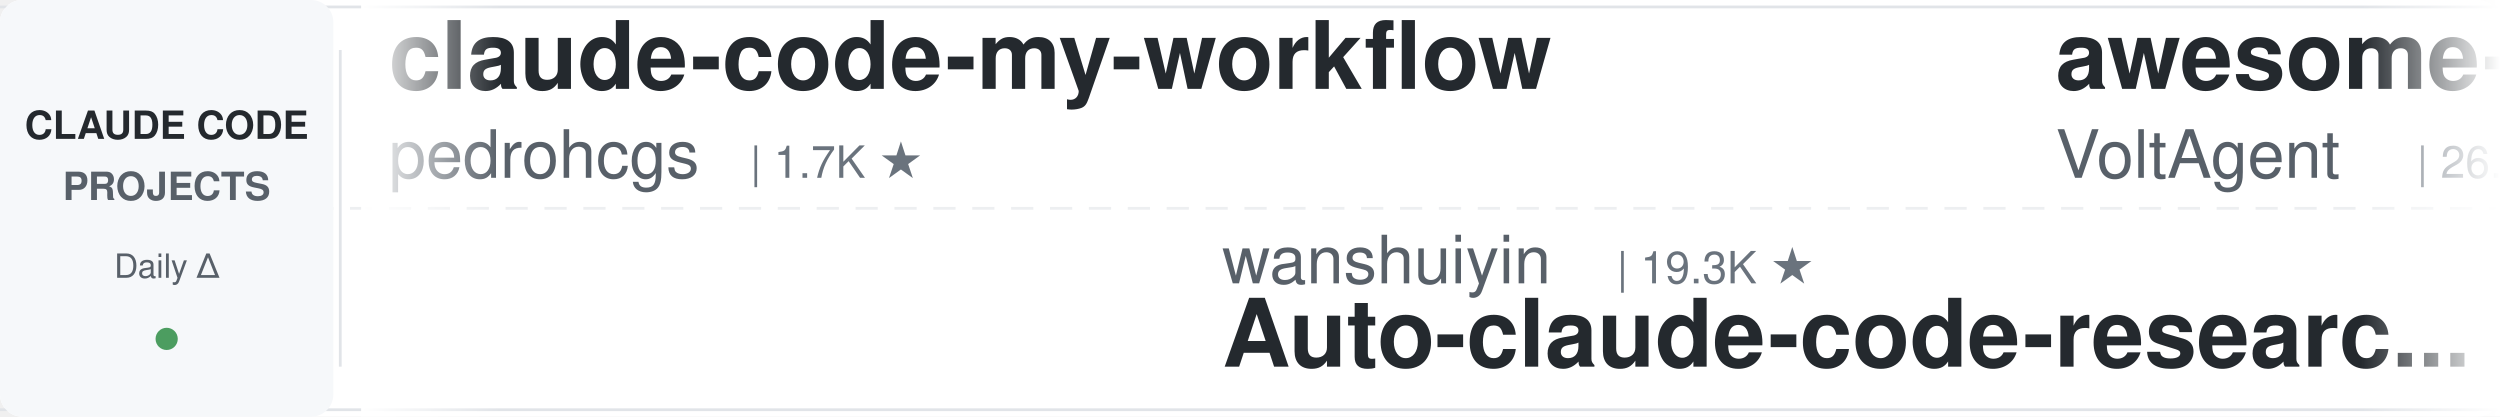
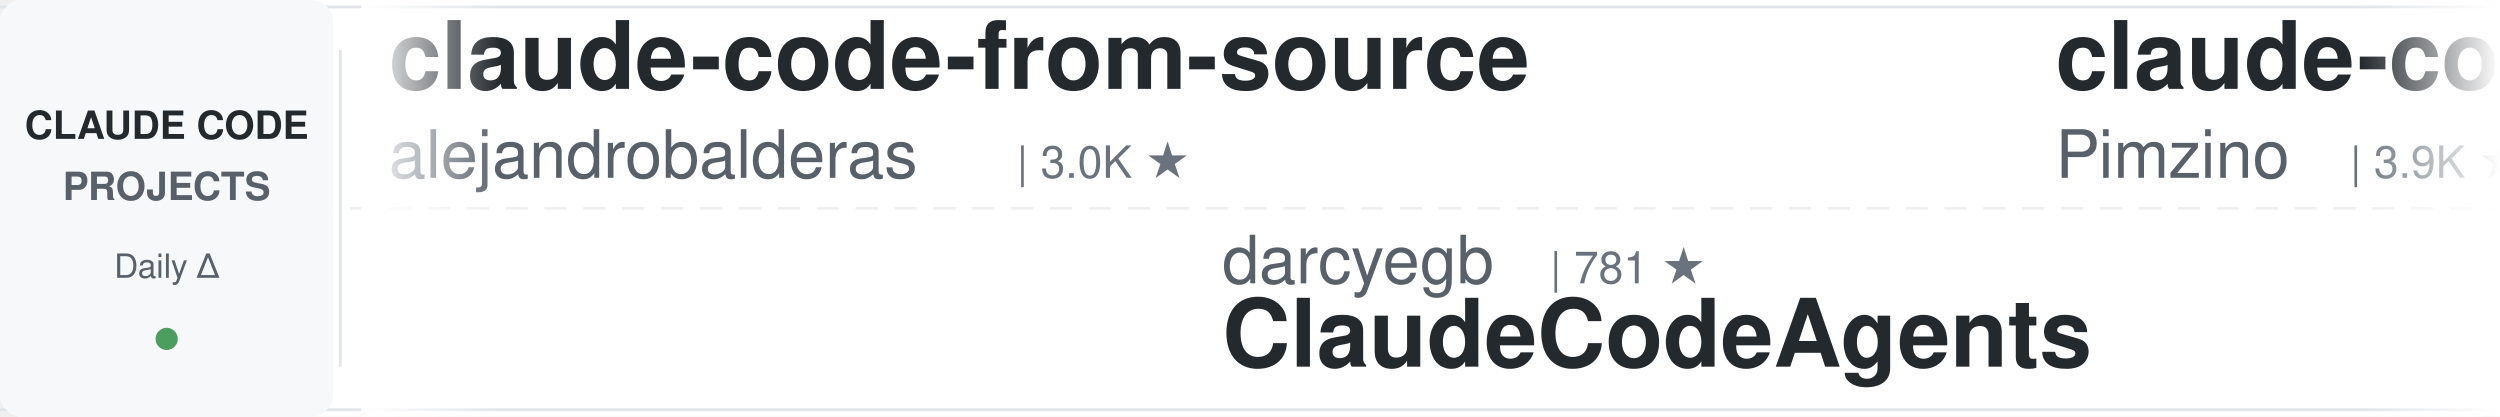
<svg xmlns="http://www.w3.org/2000/svg" width="900" height="150">
  <defs>
    <linearGradient id="leftFade" x1="0%" y1="0%" x2="100%" y2="0%">
      <stop offset="0%" style="stop-color:#ffffff;stop-opacity:1" />
      <stop offset="100%" style="stop-color:#ffffff;stop-opacity:0" />
    </linearGradient>
    <linearGradient id="rightFade" x1="0%" y1="0%" x2="100%" y2="0%">
      <stop offset="0%" style="stop-color:#ffffff;stop-opacity:0" />
      <stop offset="100%" style="stop-color:#ffffff;stop-opacity:1" />
    </linearGradient>
  </defs>
  <rect width="900" height="150" fill="#ffffff" rx="8" />
  <rect x="0" y="2" width="900" height="1" fill="#e1e4e8" />
  <rect x="0" y="147" width="900" height="1" fill="#e1e4e8" />
  <line x1="0" y1="75" x2="900" y2="75" stroke="#e1e4e8" stroke-width="1" stroke-dasharray="8 6" opacity="0.6" />
  <rect x="0" y="0" width="120" height="150" fill="#f6f8fa" rx="8" />
  <text x="60" y="50" font-family="-apple-system, BlinkMacSystemFont, 'Segoe UI', Helvetica, Arial, sans-serif" font-size="14" font-weight="600" fill="#24292e" text-anchor="middle">CLAUDE CODE</text>
  <text x="60" y="72" font-family="-apple-system, BlinkMacSystemFont, 'Segoe UI', Helvetica, Arial, sans-serif" font-size="14" font-weight="600" fill="#586069" text-anchor="middle">PROJECTS</text>
  <text x="60" y="100" font-family="-apple-system, BlinkMacSystemFont, 'Segoe UI', Helvetica, Arial, sans-serif" font-size="12" font-weight="500" fill="#586069" text-anchor="middle">Daily Δ</text>
  <circle cx="60" cy="122" r="4" fill="#22863a" opacity="0.8" />
  <rect x="122" y="18" width="1" height="114" fill="#e1e4e8" />
  <clipPath id="tickerClip">
    <rect x="130" y="0" width="770" height="150" />
  </clipPath>
  <g clip-path="url(#tickerClip)">
    <g id="tickerItems">
      <animateTransform attributeName="transform" attributeType="XML" type="translate" from="0 0" to="-3000 0" dur="54s" repeatCount="indefinite" />
      <g transform="translate(0, 0)">
-         <text x="140" y="32" font-family="-apple-system, BlinkMacSystemFont, 'Segoe UI', Helvetica, Arial, sans-serif" font-size="34" font-weight="600" fill="#24292e">claude-code-my-workflow</text>
-         <text x="140" y="64" font-family="-apple-system, BlinkMacSystemFont, 'Segoe UI', Helvetica, Arial, sans-serif" font-size="24" font-weight="400" fill="#586069">pedrohcgs</text>
-         <text x="270" y="64" font-family="-apple-system, BlinkMacSystemFont, 'Segoe UI', Helvetica, Arial, sans-serif" font-size="16" font-weight="500" fill="#6a737d">| 1.7K ★</text>
+         <text x="140" y="32" font-family="-apple-system, BlinkMacSystemFont, 'Segoe UI', Helvetica, Arial, sans-serif" font-size="34" font-weight="600" fill="#24292e">claude-code-from-source</text>
+         <text x="140" y="64" font-family="-apple-system, BlinkMacSystemFont, 'Segoe UI', Helvetica, Arial, sans-serif" font-size="24" font-weight="400" fill="#586069">alejandrobalderas</text>
+         <text x="366" y="64" font-family="-apple-system, BlinkMacSystemFont, 'Segoe UI', Helvetica, Arial, sans-serif" font-size="16" font-weight="500" fill="#6a737d">| 3.0K ★</text>
      </g>
      <g transform="translate(300, 0)">
+         <text x="140" y="102" font-family="-apple-system, BlinkMacSystemFont, 'Segoe UI', Helvetica, Arial, sans-serif" font-size="24" font-weight="400" fill="#586069">darcyegb</text>
+         <text x="258" y="102" font-family="-apple-system, BlinkMacSystemFont, 'Segoe UI', Helvetica, Arial, sans-serif" font-size="16" font-weight="500" fill="#6a737d">| 781 ★</text>
+         <text x="140" y="132" font-family="-apple-system, BlinkMacSystemFont, 'Segoe UI', Helvetica, Arial, sans-serif" font-size="34" font-weight="600" fill="#24292e">ClaudeCodeAgents</text>
+       </g>
+       <g transform="translate(600, 0)">
+         <text x="140" y="32" font-family="-apple-system, BlinkMacSystemFont, 'Segoe UI', Helvetica, Arial, sans-serif" font-size="34" font-weight="600" fill="#24292e">claude-code-spec-workflo...</text>
+         <text x="140" y="64" font-family="-apple-system, BlinkMacSystemFont, 'Segoe UI', Helvetica, Arial, sans-serif" font-size="24" font-weight="400" fill="#586069">Pimzino</text>
+         <text x="246" y="64" font-family="-apple-system, BlinkMacSystemFont, 'Segoe UI', Helvetica, Arial, sans-serif" font-size="16" font-weight="500" fill="#6a737d">| 3.9K ★</text>
+       </g>
+       <g transform="translate(900, 0)">
+         <text x="140" y="102" font-family="-apple-system, BlinkMacSystemFont, 'Segoe UI', Helvetica, Arial, sans-serif" font-size="24" font-weight="400" fill="#586069">asgeirtj</text>
+         <text x="258" y="102" font-family="-apple-system, BlinkMacSystemFont, 'Segoe UI', Helvetica, Arial, sans-serif" font-size="16" font-weight="500" fill="#6a737d">| 71.6K ★</text>
+         <text x="140" y="132" font-family="-apple-system, BlinkMacSystemFont, 'Segoe UI', Helvetica, Arial, sans-serif" font-size="34" font-weight="600" fill="#24292e">system_prompts_leaks</text>
+       </g>
+       <g transform="translate(1200, 0)">
+         <text x="140" y="32" font-family="-apple-system, BlinkMacSystemFont, 'Segoe UI', Helvetica, Arial, sans-serif" font-size="34" font-weight="600" fill="#24292e">ralph-claude-code</text>
+         <text x="140" y="64" font-family="-apple-system, BlinkMacSystemFont, 'Segoe UI', Helvetica, Arial, sans-serif" font-size="24" font-weight="400" fill="#586069">frankbria</text>
+         <text x="270" y="64" font-family="-apple-system, BlinkMacSystemFont, 'Segoe UI', Helvetica, Arial, sans-serif" font-size="16" font-weight="500" fill="#6a737d">| 9.7K ★</text>
+       </g>
+       <g transform="translate(1500, 0)">
+         <text x="140" y="102" font-family="-apple-system, BlinkMacSystemFont, 'Segoe UI', Helvetica, Arial, sans-serif" font-size="24" font-weight="400" fill="#586069">affaan-m</text>
+         <text x="258" y="102" font-family="-apple-system, BlinkMacSystemFont, 'Segoe UI', Helvetica, Arial, sans-serif" font-size="16" font-weight="500" fill="#6a737d">| 304.8K ★</text>
+         <text x="140" y="132" font-family="-apple-system, BlinkMacSystemFont, 'Segoe UI', Helvetica, Arial, sans-serif" font-size="34" font-weight="600" fill="#24292e">ECC</text>
+       </g>
+       <g transform="translate(1800, 0)">
+         <text x="140" y="32" font-family="-apple-system, BlinkMacSystemFont, 'Segoe UI', Helvetica, Arial, sans-serif" font-size="34" font-weight="600" fill="#24292e">my-claude-code-setup</text>
+         <text x="140" y="64" font-family="-apple-system, BlinkMacSystemFont, 'Segoe UI', Helvetica, Arial, sans-serif" font-size="24" font-weight="400" fill="#586069">centminmod</text>
+         <text x="282" y="64" font-family="-apple-system, BlinkMacSystemFont, 'Segoe UI', Helvetica, Arial, sans-serif" font-size="16" font-weight="500" fill="#6a737d">| 2.7K ★</text>
+       </g>
+       <g transform="translate(2100, 0)">
        <text x="140" y="102" font-family="-apple-system, BlinkMacSystemFont, 'Segoe UI', Helvetica, Arial, sans-serif" font-size="24" font-weight="400" fill="#586069">wanshuiyin</text>
        <text x="282" y="102" font-family="-apple-system, BlinkMacSystemFont, 'Segoe UI', Helvetica, Arial, sans-serif" font-size="16" font-weight="500" fill="#6a737d">| 19.3K ★</text>
        <text x="140" y="132" font-family="-apple-system, BlinkMacSystemFont, 'Segoe UI', Helvetica, Arial, sans-serif" font-size="34" font-weight="600" fill="#24292e">Auto-claude-code-researc...</text>
      </g>
-       <g transform="translate(600, 0)">
-         <text x="140" y="32" font-family="-apple-system, BlinkMacSystemFont, 'Segoe UI', Helvetica, Arial, sans-serif" font-size="34" font-weight="600" fill="#24292e">awesome-claude-code-suba...</text>
-         <text x="140" y="64" font-family="-apple-system, BlinkMacSystemFont, 'Segoe UI', Helvetica, Arial, sans-serif" font-size="24" font-weight="400" fill="#586069">VoltAgent</text>
-         <text x="270" y="64" font-family="-apple-system, BlinkMacSystemFont, 'Segoe UI', Helvetica, Arial, sans-serif" font-size="16" font-weight="500" fill="#6a737d">| 26.6K ★</text>
-       </g>
-       <g transform="translate(900, 0)">
-         <text x="140" y="102" font-family="-apple-system, BlinkMacSystemFont, 'Segoe UI', Helvetica, Arial, sans-serif" font-size="24" font-weight="400" fill="#586069">AprilNEA</text>
-         <text x="258" y="102" font-family="-apple-system, BlinkMacSystemFont, 'Segoe UI', Helvetica, Arial, sans-serif" font-size="16" font-weight="500" fill="#6a737d">| 393 ★</text>
-         <text x="140" y="132" font-family="-apple-system, BlinkMacSystemFont, 'Segoe UI', Helvetica, Arial, sans-serif" font-size="34" font-weight="600" fill="#24292e">claude-code-source</text>
-       </g>
-       <g transform="translate(1200, 0)">
-         <text x="140" y="32" font-family="-apple-system, BlinkMacSystemFont, 'Segoe UI', Helvetica, Arial, sans-serif" font-size="34" font-weight="600" fill="#24292e">ClaudeCodeAgents</text>
-         <text x="140" y="64" font-family="-apple-system, BlinkMacSystemFont, 'Segoe UI', Helvetica, Arial, sans-serif" font-size="24" font-weight="400" fill="#586069">darcyegb</text>
-         <text x="258" y="64" font-family="-apple-system, BlinkMacSystemFont, 'Segoe UI', Helvetica, Arial, sans-serif" font-size="16" font-weight="500" fill="#6a737d">| 780 ★</text>
-       </g>
-       <g transform="translate(1500, 0)">
-         <text x="140" y="102" font-family="-apple-system, BlinkMacSystemFont, 'Segoe UI', Helvetica, Arial, sans-serif" font-size="24" font-weight="400" fill="#586069">Donchitos</text>
-         <text x="270" y="102" font-family="-apple-system, BlinkMacSystemFont, 'Segoe UI', Helvetica, Arial, sans-serif" font-size="16" font-weight="500" fill="#6a737d">| 39.8K ★</text>
-         <text x="140" y="132" font-family="-apple-system, BlinkMacSystemFont, 'Segoe UI', Helvetica, Arial, sans-serif" font-size="34" font-weight="600" fill="#24292e">Claude-Code-Game-Studios</text>
-       </g>
-       <g transform="translate(1800, 0)">
-         <text x="140" y="32" font-family="-apple-system, BlinkMacSystemFont, 'Segoe UI', Helvetica, Arial, sans-serif" font-size="34" font-weight="600" fill="#24292e">ralph-claude-code</text>
-         <text x="140" y="64" font-family="-apple-system, BlinkMacSystemFont, 'Segoe UI', Helvetica, Arial, sans-serif" font-size="24" font-weight="400" fill="#586069">frankbria</text>
-         <text x="270" y="64" font-family="-apple-system, BlinkMacSystemFont, 'Segoe UI', Helvetica, Arial, sans-serif" font-size="16" font-weight="500" fill="#6a737d">| 9.7K ★</text>
-       </g>
-       <g transform="translate(2100, 0)">
-         <text x="140" y="102" font-family="-apple-system, BlinkMacSystemFont, 'Segoe UI', Helvetica, Arial, sans-serif" font-size="24" font-weight="400" fill="#586069">LING71671</text>
-         <text x="270" y="102" font-family="-apple-system, BlinkMacSystemFont, 'Segoe UI', Helvetica, Arial, sans-serif" font-size="16" font-weight="500" fill="#6a737d">| 991 ★</text>
-         <text x="140" y="132" font-family="-apple-system, BlinkMacSystemFont, 'Segoe UI', Helvetica, Arial, sans-serif" font-size="34" font-weight="600" fill="#24292e">Open-ClaudeCode</text>
-       </g>
      <g transform="translate(2400, 0)">
-         <text x="140" y="32" font-family="-apple-system, BlinkMacSystemFont, 'Segoe UI', Helvetica, Arial, sans-serif" font-size="34" font-weight="600" fill="#24292e">Dive-into-Claude-Code</text>
-         <text x="140" y="64" font-family="-apple-system, BlinkMacSystemFont, 'Segoe UI', Helvetica, Arial, sans-serif" font-size="24" font-weight="400" fill="#586069">VILA-Lab</text>
-         <text x="258" y="64" font-family="-apple-system, BlinkMacSystemFont, 'Segoe UI', Helvetica, Arial, sans-serif" font-size="16" font-weight="500" fill="#6a737d">| 2.2K ★</text>
+         <text x="140" y="32" font-family="-apple-system, BlinkMacSystemFont, 'Segoe UI', Helvetica, Arial, sans-serif" font-size="34" font-weight="600" fill="#24292e">claude-code-rev</text>
+         <text x="140" y="64" font-family="-apple-system, BlinkMacSystemFont, 'Segoe UI', Helvetica, Arial, sans-serif" font-size="24" font-weight="400" fill="#586069">oboard</text>
+         <text x="234" y="64" font-family="-apple-system, BlinkMacSystemFont, 'Segoe UI', Helvetica, Arial, sans-serif" font-size="16" font-weight="500" fill="#6a737d">| 3.3K ★</text>
      </g>
      <g transform="translate(2700, 0)">
-         <text x="140" y="102" font-family="-apple-system, BlinkMacSystemFont, 'Segoe UI', Helvetica, Arial, sans-serif" font-size="24" font-weight="400" fill="#586069">anthropics</text>
-         <text x="282" y="102" font-family="-apple-system, BlinkMacSystemFont, 'Segoe UI', Helvetica, Arial, sans-serif" font-size="16" font-weight="500" fill="#6a737d">| 1.1K ★</text>
-         <text x="140" y="132" font-family="-apple-system, BlinkMacSystemFont, 'Segoe UI', Helvetica, Arial, sans-serif" font-size="34" font-weight="600" fill="#24292e">claude-code-base-action</text>
+         <text x="140" y="102" font-family="-apple-system, BlinkMacSystemFont, 'Segoe UI', Helvetica, Arial, sans-serif" font-size="24" font-weight="400" fill="#586069">OneRedOak</text>
+         <text x="270" y="102" font-family="-apple-system, BlinkMacSystemFont, 'Segoe UI', Helvetica, Arial, sans-serif" font-size="16" font-weight="500" fill="#6a737d">| 3.9K ★</text>
+         <text x="140" y="132" font-family="-apple-system, BlinkMacSystemFont, 'Segoe UI', Helvetica, Arial, sans-serif" font-size="34" font-weight="600" fill="#24292e">claude-code-workflows</text>
      </g>
      <g transform="translate(3000, 0)">
-         <text x="140" y="32" font-family="-apple-system, BlinkMacSystemFont, 'Segoe UI', Helvetica, Arial, sans-serif" font-size="34" font-weight="600" fill="#24292e">claude-code-my-workflow</text>
-         <text x="140" y="64" font-family="-apple-system, BlinkMacSystemFont, 'Segoe UI', Helvetica, Arial, sans-serif" font-size="24" font-weight="400" fill="#586069">pedrohcgs</text>
-         <text x="270" y="64" font-family="-apple-system, BlinkMacSystemFont, 'Segoe UI', Helvetica, Arial, sans-serif" font-size="16" font-weight="500" fill="#6a737d">| 1.7K ★</text>
+         <text x="140" y="32" font-family="-apple-system, BlinkMacSystemFont, 'Segoe UI', Helvetica, Arial, sans-serif" font-size="34" font-weight="600" fill="#24292e">claude-code-from-source</text>
+         <text x="140" y="64" font-family="-apple-system, BlinkMacSystemFont, 'Segoe UI', Helvetica, Arial, sans-serif" font-size="24" font-weight="400" fill="#586069">alejandrobalderas</text>
+         <text x="366" y="64" font-family="-apple-system, BlinkMacSystemFont, 'Segoe UI', Helvetica, Arial, sans-serif" font-size="16" font-weight="500" fill="#6a737d">| 3.0K ★</text>
      </g>
      <g transform="translate(3300, 0)">
-         <text x="140" y="102" font-family="-apple-system, BlinkMacSystemFont, 'Segoe UI', Helvetica, Arial, sans-serif" font-size="24" font-weight="400" fill="#586069">wanshuiyin</text>
-         <text x="282" y="102" font-family="-apple-system, BlinkMacSystemFont, 'Segoe UI', Helvetica, Arial, sans-serif" font-size="16" font-weight="500" fill="#6a737d">| 19.3K ★</text>
-         <text x="140" y="132" font-family="-apple-system, BlinkMacSystemFont, 'Segoe UI', Helvetica, Arial, sans-serif" font-size="34" font-weight="600" fill="#24292e">Auto-claude-code-researc...</text>
+         <text x="140" y="102" font-family="-apple-system, BlinkMacSystemFont, 'Segoe UI', Helvetica, Arial, sans-serif" font-size="24" font-weight="400" fill="#586069">darcyegb</text>
+         <text x="258" y="102" font-family="-apple-system, BlinkMacSystemFont, 'Segoe UI', Helvetica, Arial, sans-serif" font-size="16" font-weight="500" fill="#6a737d">| 781 ★</text>
+         <text x="140" y="132" font-family="-apple-system, BlinkMacSystemFont, 'Segoe UI', Helvetica, Arial, sans-serif" font-size="34" font-weight="600" fill="#24292e">ClaudeCodeAgents</text>
      </g>
      <g transform="translate(3600, 0)">
-         <text x="140" y="32" font-family="-apple-system, BlinkMacSystemFont, 'Segoe UI', Helvetica, Arial, sans-serif" font-size="34" font-weight="600" fill="#24292e">awesome-claude-code-suba...</text>
-         <text x="140" y="64" font-family="-apple-system, BlinkMacSystemFont, 'Segoe UI', Helvetica, Arial, sans-serif" font-size="24" font-weight="400" fill="#586069">VoltAgent</text>
-         <text x="270" y="64" font-family="-apple-system, BlinkMacSystemFont, 'Segoe UI', Helvetica, Arial, sans-serif" font-size="16" font-weight="500" fill="#6a737d">| 26.6K ★</text>
+         <text x="140" y="32" font-family="-apple-system, BlinkMacSystemFont, 'Segoe UI', Helvetica, Arial, sans-serif" font-size="34" font-weight="600" fill="#24292e">claude-code-spec-workflo...</text>
+         <text x="140" y="64" font-family="-apple-system, BlinkMacSystemFont, 'Segoe UI', Helvetica, Arial, sans-serif" font-size="24" font-weight="400" fill="#586069">Pimzino</text>
+         <text x="246" y="64" font-family="-apple-system, BlinkMacSystemFont, 'Segoe UI', Helvetica, Arial, sans-serif" font-size="16" font-weight="500" fill="#6a737d">| 3.9K ★</text>
      </g>
      <g transform="translate(3900, 0)">
-         <text x="140" y="102" font-family="-apple-system, BlinkMacSystemFont, 'Segoe UI', Helvetica, Arial, sans-serif" font-size="24" font-weight="400" fill="#586069">AprilNEA</text>
-         <text x="258" y="102" font-family="-apple-system, BlinkMacSystemFont, 'Segoe UI', Helvetica, Arial, sans-serif" font-size="16" font-weight="500" fill="#6a737d">| 393 ★</text>
-         <text x="140" y="132" font-family="-apple-system, BlinkMacSystemFont, 'Segoe UI', Helvetica, Arial, sans-serif" font-size="34" font-weight="600" fill="#24292e">claude-code-source</text>
+         <text x="140" y="102" font-family="-apple-system, BlinkMacSystemFont, 'Segoe UI', Helvetica, Arial, sans-serif" font-size="24" font-weight="400" fill="#586069">asgeirtj</text>
+         <text x="258" y="102" font-family="-apple-system, BlinkMacSystemFont, 'Segoe UI', Helvetica, Arial, sans-serif" font-size="16" font-weight="500" fill="#6a737d">| 71.6K ★</text>
+         <text x="140" y="132" font-family="-apple-system, BlinkMacSystemFont, 'Segoe UI', Helvetica, Arial, sans-serif" font-size="34" font-weight="600" fill="#24292e">system_prompts_leaks</text>
      </g>
    </g>
  </g>
  <rect x="130" y="0" width="50" height="150" fill="url(#leftFade)" />
  <rect x="850" y="0" width="50" height="150" fill="url(#rightFade)" />
</svg>
